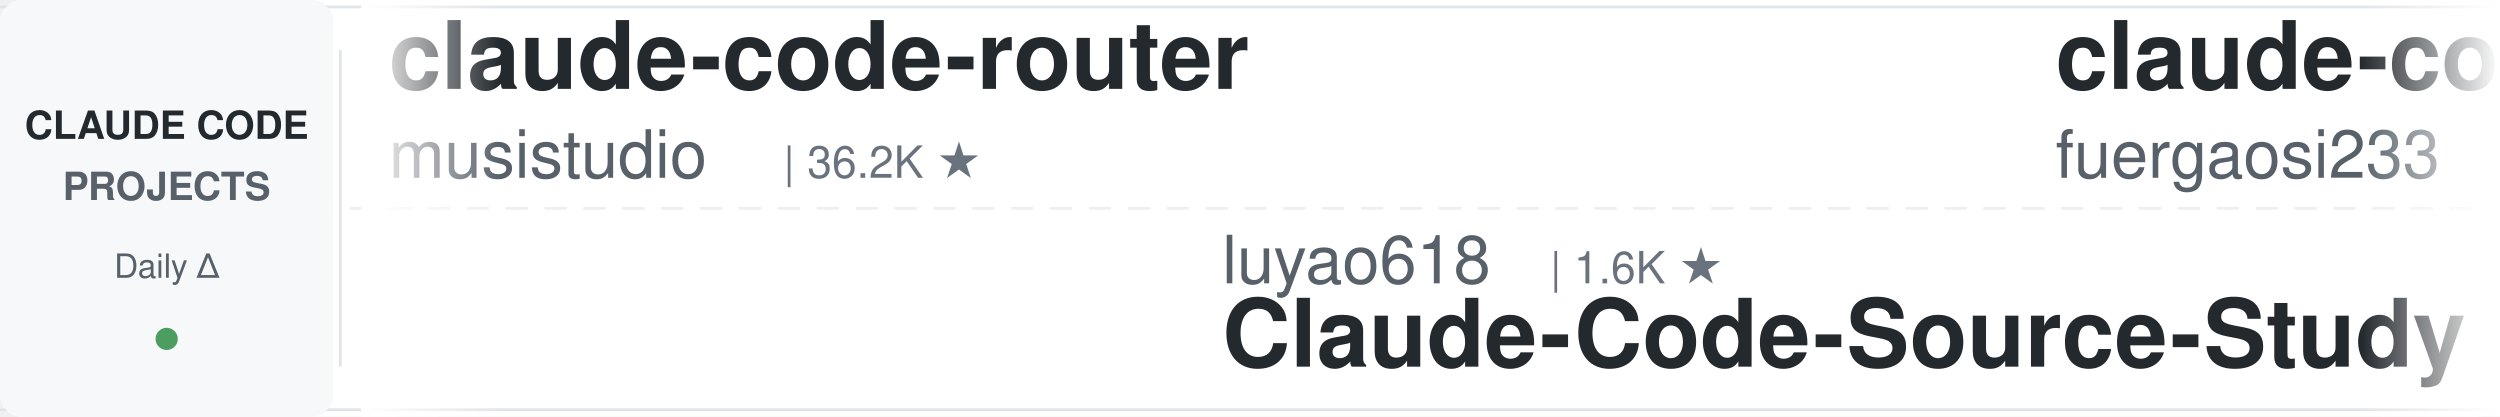
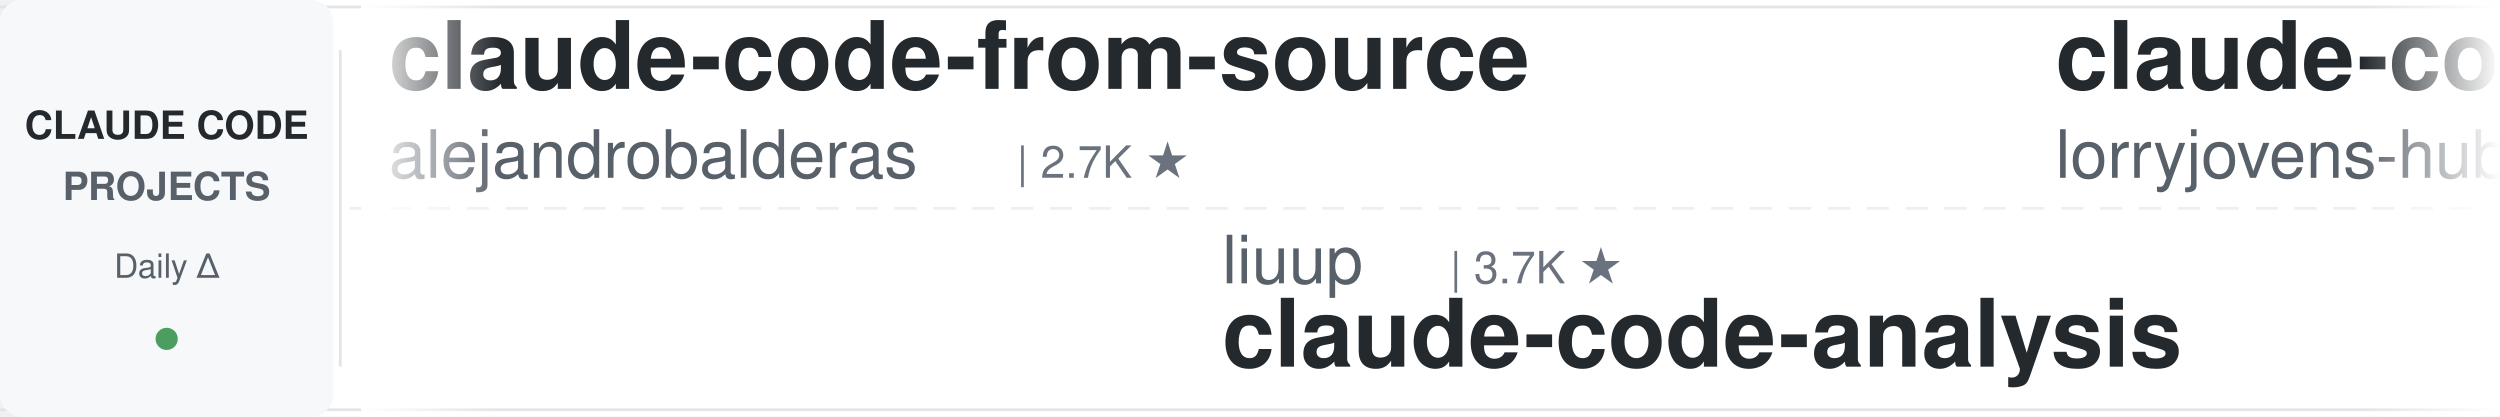
<svg xmlns="http://www.w3.org/2000/svg" width="900" height="150">
  <defs>
    <linearGradient id="leftFade" x1="0%" y1="0%" x2="100%" y2="0%">
      <stop offset="0%" style="stop-color:#ffffff;stop-opacity:1" />
      <stop offset="100%" style="stop-color:#ffffff;stop-opacity:0" />
    </linearGradient>
    <linearGradient id="rightFade" x1="0%" y1="0%" x2="100%" y2="0%">
      <stop offset="0%" style="stop-color:#ffffff;stop-opacity:0" />
      <stop offset="100%" style="stop-color:#ffffff;stop-opacity:1" />
    </linearGradient>
  </defs>
  <rect width="900" height="150" fill="#ffffff" rx="8" />
  <rect x="0" y="2" width="900" height="1" fill="#e1e4e8" />
  <rect x="0" y="147" width="900" height="1" fill="#e1e4e8" />
  <line x1="0" y1="75" x2="900" y2="75" stroke="#e1e4e8" stroke-width="1" stroke-dasharray="8 6" opacity="0.6" />
  <rect x="0" y="0" width="120" height="150" fill="#f6f8fa" rx="8" />
  <text x="60" y="50" font-family="-apple-system, BlinkMacSystemFont, 'Segoe UI', Helvetica, Arial, sans-serif" font-size="14" font-weight="600" fill="#24292e" text-anchor="middle">CLAUDE CODE</text>
  <text x="60" y="72" font-family="-apple-system, BlinkMacSystemFont, 'Segoe UI', Helvetica, Arial, sans-serif" font-size="14" font-weight="600" fill="#586069" text-anchor="middle">PROJECTS</text>
  <text x="60" y="100" font-family="-apple-system, BlinkMacSystemFont, 'Segoe UI', Helvetica, Arial, sans-serif" font-size="12" font-weight="500" fill="#586069" text-anchor="middle">Daily Δ</text>
  <circle cx="60" cy="122" r="4" fill="#22863a" opacity="0.8" />
  <rect x="122" y="18" width="1" height="114" fill="#e1e4e8" />
  <clipPath id="tickerClip">
    <rect x="130" y="0" width="770" height="150" />
  </clipPath>
  <g clip-path="url(#tickerClip)">
    <g id="tickerItems">
      <animateTransform attributeName="transform" attributeType="XML" type="translate" from="0 0" to="-3000 0" dur="54s" repeatCount="indefinite" />
      <g transform="translate(0, 0)">
-         <text x="140" y="32" font-family="-apple-system, BlinkMacSystemFont, 'Segoe UI', Helvetica, Arial, sans-serif" font-size="34" font-weight="600" fill="#24292e">claude-code-router</text>
-         <text x="140" y="64" font-family="-apple-system, BlinkMacSystemFont, 'Segoe UI', Helvetica, Arial, sans-serif" font-size="24" font-weight="400" fill="#586069">musistudio</text>
-         <text x="282" y="64" font-family="-apple-system, BlinkMacSystemFont, 'Segoe UI', Helvetica, Arial, sans-serif" font-size="16" font-weight="500" fill="#6a737d">| 36.2K ★</text>
+         <text x="140" y="32" font-family="-apple-system, BlinkMacSystemFont, 'Segoe UI', Helvetica, Arial, sans-serif" font-size="34" font-weight="600" fill="#24292e">claude-code-from-source</text>
+         <text x="140" y="64" font-family="-apple-system, BlinkMacSystemFont, 'Segoe UI', Helvetica, Arial, sans-serif" font-size="24" font-weight="400" fill="#586069">alejandrobalderas</text>
+         <text x="366" y="64" font-family="-apple-system, BlinkMacSystemFont, 'Segoe UI', Helvetica, Arial, sans-serif" font-size="16" font-weight="500" fill="#6a737d">| 2.7K ★</text>
      </g>
      <g transform="translate(300, 0)">
-         <text x="140" y="102" font-family="-apple-system, BlinkMacSystemFont, 'Segoe UI', Helvetica, Arial, sans-serif" font-size="24" font-weight="400" fill="#586069">luyao618</text>
-         <text x="258" y="102" font-family="-apple-system, BlinkMacSystemFont, 'Segoe UI', Helvetica, Arial, sans-serif" font-size="16" font-weight="500" fill="#6a737d">| 1.6K ★</text>
-         <text x="140" y="132" font-family="-apple-system, BlinkMacSystemFont, 'Segoe UI', Helvetica, Arial, sans-serif" font-size="34" font-weight="600" fill="#24292e">Claude-Code-Source-Study</text>
+         <text x="140" y="102" font-family="-apple-system, BlinkMacSystemFont, 'Segoe UI', Helvetica, Arial, sans-serif" font-size="24" font-weight="400" fill="#586069">liuup</text>
+         <text x="222" y="102" font-family="-apple-system, BlinkMacSystemFont, 'Segoe UI', Helvetica, Arial, sans-serif" font-size="16" font-weight="500" fill="#6a737d">| 3.7K ★</text>
+         <text x="140" y="132" font-family="-apple-system, BlinkMacSystemFont, 'Segoe UI', Helvetica, Arial, sans-serif" font-size="34" font-weight="600" fill="#24292e">claude-code-analysis</text>
      </g>
      <g transform="translate(600, 0)">
+         <text x="140" y="32" font-family="-apple-system, BlinkMacSystemFont, 'Segoe UI', Helvetica, Arial, sans-serif" font-size="34" font-weight="600" fill="#24292e">claude-code-rust</text>
+         <text x="140" y="64" font-family="-apple-system, BlinkMacSystemFont, 'Segoe UI', Helvetica, Arial, sans-serif" font-size="24" font-weight="400" fill="#586069">lorryjovens-hub</text>
+         <text x="342" y="64" font-family="-apple-system, BlinkMacSystemFont, 'Segoe UI', Helvetica, Arial, sans-serif" font-size="16" font-weight="500" fill="#6a737d">| 1.7K ★</text>
+       </g>
+       <g transform="translate(900, 0)">
+         <text x="140" y="102" font-family="-apple-system, BlinkMacSystemFont, 'Segoe UI', Helvetica, Arial, sans-serif" font-size="24" font-weight="400" fill="#586069">nicedreamzapp</text>
+         <text x="318" y="102" font-family="-apple-system, BlinkMacSystemFont, 'Segoe UI', Helvetica, Arial, sans-serif" font-size="16" font-weight="500" fill="#6a737d">| 3.0K ★</text>
+         <text x="140" y="132" font-family="-apple-system, BlinkMacSystemFont, 'Segoe UI', Helvetica, Arial, sans-serif" font-size="34" font-weight="600" fill="#24292e">claude-code-local</text>
+       </g>
+       <g transform="translate(1200, 0)">
        <text x="140" y="32" font-family="-apple-system, BlinkMacSystemFont, 'Segoe UI', Helvetica, Arial, sans-serif" font-size="34" font-weight="600" fill="#24292e">claude-code-proxy</text>
        <text x="140" y="64" font-family="-apple-system, BlinkMacSystemFont, 'Segoe UI', Helvetica, Arial, sans-serif" font-size="24" font-weight="400" fill="#586069">fuergaosi233</text>
        <text x="306" y="64" font-family="-apple-system, BlinkMacSystemFont, 'Segoe UI', Helvetica, Arial, sans-serif" font-size="16" font-weight="500" fill="#6a737d">| 2.8K ★</text>
      </g>
-       <g transform="translate(900, 0)">
-         <text x="140" y="102" font-family="-apple-system, BlinkMacSystemFont, 'Segoe UI', Helvetica, Arial, sans-serif" font-size="24" font-weight="400" fill="#586069">xu-xiang</text>
-         <text x="258" y="102" font-family="-apple-system, BlinkMacSystemFont, 'Segoe UI', Helvetica, Arial, sans-serif" font-size="16" font-weight="500" fill="#6a737d">| 1.8K ★</text>
-         <text x="140" y="132" font-family="-apple-system, BlinkMacSystemFont, 'Segoe UI', Helvetica, Arial, sans-serif" font-size="34" font-weight="600" fill="#24292e">everything-claude-code-z...</text>
-       </g>
-       <g transform="translate(1200, 0)">
-         <text x="140" y="32" font-family="-apple-system, BlinkMacSystemFont, 'Segoe UI', Helvetica, Arial, sans-serif" font-size="34" font-weight="600" fill="#24292e">claude-howto</text>
-         <text x="140" y="64" font-family="-apple-system, BlinkMacSystemFont, 'Segoe UI', Helvetica, Arial, sans-serif" font-size="24" font-weight="400" fill="#586069">luongnv89</text>
-         <text x="270" y="64" font-family="-apple-system, BlinkMacSystemFont, 'Segoe UI', Helvetica, Arial, sans-serif" font-size="16" font-weight="500" fill="#6a737d">| 40.6K ★</text>
-       </g>
      <g transform="translate(1500, 0)">
-         <text x="140" y="102" font-family="-apple-system, BlinkMacSystemFont, 'Segoe UI', Helvetica, Arial, sans-serif" font-size="24" font-weight="400" fill="#586069">edmund-io</text>
-         <text x="270" y="102" font-family="-apple-system, BlinkMacSystemFont, 'Segoe UI', Helvetica, Arial, sans-serif" font-size="16" font-weight="500" fill="#6a737d">| 1.5K ★</text>
-         <text x="140" y="132" font-family="-apple-system, BlinkMacSystemFont, 'Segoe UI', Helvetica, Arial, sans-serif" font-size="34" font-weight="600" fill="#24292e">edmunds-claude-code</text>
+         <text x="140" y="102" font-family="-apple-system, BlinkMacSystemFont, 'Segoe UI', Helvetica, Arial, sans-serif" font-size="24" font-weight="400" fill="#586069">https-deeplearning-ai</text>
+         <text x="414" y="102" font-family="-apple-system, BlinkMacSystemFont, 'Segoe UI', Helvetica, Arial, sans-serif" font-size="16" font-weight="500" fill="#6a737d">| 536 ★</text>
+         <text x="140" y="132" font-family="-apple-system, BlinkMacSystemFont, 'Segoe UI', Helvetica, Arial, sans-serif" font-size="34" font-weight="600" fill="#24292e">sc-claude-code-files</text>
      </g>
      <g transform="translate(1800, 0)">
-         <text x="140" y="32" font-family="-apple-system, BlinkMacSystemFont, 'Segoe UI', Helvetica, Arial, sans-serif" font-size="34" font-weight="600" fill="#24292e">system_prompts_leaks</text>
-         <text x="140" y="64" font-family="-apple-system, BlinkMacSystemFont, 'Segoe UI', Helvetica, Arial, sans-serif" font-size="24" font-weight="400" fill="#586069">asgeirtj</text>
-         <text x="258" y="64" font-family="-apple-system, BlinkMacSystemFont, 'Segoe UI', Helvetica, Arial, sans-serif" font-size="16" font-weight="500" fill="#6a737d">| 61.0K ★</text>
+         <text x="140" y="32" font-family="-apple-system, BlinkMacSystemFont, 'Segoe UI', Helvetica, Arial, sans-serif" font-size="34" font-weight="600" fill="#24292e">claude-code-my-workflow</text>
+         <text x="140" y="64" font-family="-apple-system, BlinkMacSystemFont, 'Segoe UI', Helvetica, Arial, sans-serif" font-size="24" font-weight="400" fill="#586069">pedrohcgs</text>
+         <text x="270" y="64" font-family="-apple-system, BlinkMacSystemFont, 'Segoe UI', Helvetica, Arial, sans-serif" font-size="16" font-weight="500" fill="#6a737d">| 1.4K ★</text>
      </g>
      <g transform="translate(2100, 0)">
-         <text x="140" y="102" font-family="-apple-system, BlinkMacSystemFont, 'Segoe UI', Helvetica, Arial, sans-serif" font-size="24" font-weight="400" fill="#586069">ding113</text>
-         <text x="246" y="102" font-family="-apple-system, BlinkMacSystemFont, 'Segoe UI', Helvetica, Arial, sans-serif" font-size="16" font-weight="500" fill="#6a737d">| 3.3K ★</text>
-         <text x="140" y="132" font-family="-apple-system, BlinkMacSystemFont, 'Segoe UI', Helvetica, Arial, sans-serif" font-size="34" font-weight="600" fill="#24292e">claude-code-hub</text>
+         <text x="140" y="102" font-family="-apple-system, BlinkMacSystemFont, 'Segoe UI', Helvetica, Arial, sans-serif" font-size="24" font-weight="400" fill="#586069">jqueryscript</text>
+         <text x="306" y="102" font-family="-apple-system, BlinkMacSystemFont, 'Segoe UI', Helvetica, Arial, sans-serif" font-size="16" font-weight="500" fill="#6a737d">| 481 ★</text>
+         <text x="140" y="132" font-family="-apple-system, BlinkMacSystemFont, 'Segoe UI', Helvetica, Arial, sans-serif" font-size="34" font-weight="600" fill="#24292e">awesome-claude-code</text>
      </g>
      <g transform="translate(2400, 0)">
+         <text x="140" y="32" font-family="-apple-system, BlinkMacSystemFont, 'Segoe UI', Helvetica, Arial, sans-serif" font-size="34" font-weight="600" fill="#24292e">claude-code-source</text>
+         <text x="140" y="64" font-family="-apple-system, BlinkMacSystemFont, 'Segoe UI', Helvetica, Arial, sans-serif" font-size="24" font-weight="400" fill="#586069">hangsman</text>
+         <text x="258" y="64" font-family="-apple-system, BlinkMacSystemFont, 'Segoe UI', Helvetica, Arial, sans-serif" font-size="16" font-weight="500" fill="#6a737d">| 790 ★</text>
+       </g>
+       <g transform="translate(2700, 0)">
+         <text x="140" y="102" font-family="-apple-system, BlinkMacSystemFont, 'Segoe UI', Helvetica, Arial, sans-serif" font-size="24" font-weight="400" fill="#586069">FlorianBruniaux</text>
+         <text x="342" y="102" font-family="-apple-system, BlinkMacSystemFont, 'Segoe UI', Helvetica, Arial, sans-serif" font-size="16" font-weight="500" fill="#6a737d">| 5.6K ★</text>
+         <text x="140" y="132" font-family="-apple-system, BlinkMacSystemFont, 'Segoe UI', Helvetica, Arial, sans-serif" font-size="34" font-weight="600" fill="#24292e">claude-code-ultimate-gui...</text>
+       </g>
+       <g transform="translate(3000, 0)">
        <text x="140" y="32" font-family="-apple-system, BlinkMacSystemFont, 'Segoe UI', Helvetica, Arial, sans-serif" font-size="34" font-weight="600" fill="#24292e">claude-code-from-source</text>
        <text x="140" y="64" font-family="-apple-system, BlinkMacSystemFont, 'Segoe UI', Helvetica, Arial, sans-serif" font-size="24" font-weight="400" fill="#586069">alejandrobalderas</text>
        <text x="366" y="64" font-family="-apple-system, BlinkMacSystemFont, 'Segoe UI', Helvetica, Arial, sans-serif" font-size="16" font-weight="500" fill="#6a737d">| 2.7K ★</text>
      </g>
-       <g transform="translate(2700, 0)">
-         <text x="140" y="102" font-family="-apple-system, BlinkMacSystemFont, 'Segoe UI', Helvetica, Arial, sans-serif" font-size="24" font-weight="400" fill="#586069">disler</text>
-         <text x="234" y="102" font-family="-apple-system, BlinkMacSystemFont, 'Segoe UI', Helvetica, Arial, sans-serif" font-size="16" font-weight="500" fill="#6a737d">| 1.5K ★</text>
-         <text x="140" y="132" font-family="-apple-system, BlinkMacSystemFont, 'Segoe UI', Helvetica, Arial, sans-serif" font-size="34" font-weight="600" fill="#24292e">pi-vs-claude-code</text>
-       </g>
-       <g transform="translate(3000, 0)">
-         <text x="140" y="32" font-family="-apple-system, BlinkMacSystemFont, 'Segoe UI', Helvetica, Arial, sans-serif" font-size="34" font-weight="600" fill="#24292e">claude-code-router</text>
-         <text x="140" y="64" font-family="-apple-system, BlinkMacSystemFont, 'Segoe UI', Helvetica, Arial, sans-serif" font-size="24" font-weight="400" fill="#586069">musistudio</text>
-         <text x="282" y="64" font-family="-apple-system, BlinkMacSystemFont, 'Segoe UI', Helvetica, Arial, sans-serif" font-size="16" font-weight="500" fill="#6a737d">| 36.2K ★</text>
-       </g>
      <g transform="translate(3300, 0)">
-         <text x="140" y="102" font-family="-apple-system, BlinkMacSystemFont, 'Segoe UI', Helvetica, Arial, sans-serif" font-size="24" font-weight="400" fill="#586069">luyao618</text>
-         <text x="258" y="102" font-family="-apple-system, BlinkMacSystemFont, 'Segoe UI', Helvetica, Arial, sans-serif" font-size="16" font-weight="500" fill="#6a737d">| 1.6K ★</text>
-         <text x="140" y="132" font-family="-apple-system, BlinkMacSystemFont, 'Segoe UI', Helvetica, Arial, sans-serif" font-size="34" font-weight="600" fill="#24292e">Claude-Code-Source-Study</text>
+         <text x="140" y="102" font-family="-apple-system, BlinkMacSystemFont, 'Segoe UI', Helvetica, Arial, sans-serif" font-size="24" font-weight="400" fill="#586069">liuup</text>
+         <text x="222" y="102" font-family="-apple-system, BlinkMacSystemFont, 'Segoe UI', Helvetica, Arial, sans-serif" font-size="16" font-weight="500" fill="#6a737d">| 3.7K ★</text>
+         <text x="140" y="132" font-family="-apple-system, BlinkMacSystemFont, 'Segoe UI', Helvetica, Arial, sans-serif" font-size="34" font-weight="600" fill="#24292e">claude-code-analysis</text>
      </g>
      <g transform="translate(3600, 0)">
-         <text x="140" y="32" font-family="-apple-system, BlinkMacSystemFont, 'Segoe UI', Helvetica, Arial, sans-serif" font-size="34" font-weight="600" fill="#24292e">claude-code-proxy</text>
-         <text x="140" y="64" font-family="-apple-system, BlinkMacSystemFont, 'Segoe UI', Helvetica, Arial, sans-serif" font-size="24" font-weight="400" fill="#586069">fuergaosi233</text>
-         <text x="306" y="64" font-family="-apple-system, BlinkMacSystemFont, 'Segoe UI', Helvetica, Arial, sans-serif" font-size="16" font-weight="500" fill="#6a737d">| 2.8K ★</text>
+         <text x="140" y="32" font-family="-apple-system, BlinkMacSystemFont, 'Segoe UI', Helvetica, Arial, sans-serif" font-size="34" font-weight="600" fill="#24292e">claude-code-rust</text>
+         <text x="140" y="64" font-family="-apple-system, BlinkMacSystemFont, 'Segoe UI', Helvetica, Arial, sans-serif" font-size="24" font-weight="400" fill="#586069">lorryjovens-hub</text>
+         <text x="342" y="64" font-family="-apple-system, BlinkMacSystemFont, 'Segoe UI', Helvetica, Arial, sans-serif" font-size="16" font-weight="500" fill="#6a737d">| 1.7K ★</text>
      </g>
      <g transform="translate(3900, 0)">
-         <text x="140" y="102" font-family="-apple-system, BlinkMacSystemFont, 'Segoe UI', Helvetica, Arial, sans-serif" font-size="24" font-weight="400" fill="#586069">xu-xiang</text>
-         <text x="258" y="102" font-family="-apple-system, BlinkMacSystemFont, 'Segoe UI', Helvetica, Arial, sans-serif" font-size="16" font-weight="500" fill="#6a737d">| 1.8K ★</text>
-         <text x="140" y="132" font-family="-apple-system, BlinkMacSystemFont, 'Segoe UI', Helvetica, Arial, sans-serif" font-size="34" font-weight="600" fill="#24292e">everything-claude-code-z...</text>
+         <text x="140" y="102" font-family="-apple-system, BlinkMacSystemFont, 'Segoe UI', Helvetica, Arial, sans-serif" font-size="24" font-weight="400" fill="#586069">nicedreamzapp</text>
+         <text x="318" y="102" font-family="-apple-system, BlinkMacSystemFont, 'Segoe UI', Helvetica, Arial, sans-serif" font-size="16" font-weight="500" fill="#6a737d">| 3.0K ★</text>
+         <text x="140" y="132" font-family="-apple-system, BlinkMacSystemFont, 'Segoe UI', Helvetica, Arial, sans-serif" font-size="34" font-weight="600" fill="#24292e">claude-code-local</text>
      </g>
    </g>
  </g>
  <rect x="130" y="0" width="50" height="150" fill="url(#leftFade)" />
  <rect x="850" y="0" width="50" height="150" fill="url(#rightFade)" />
</svg>
